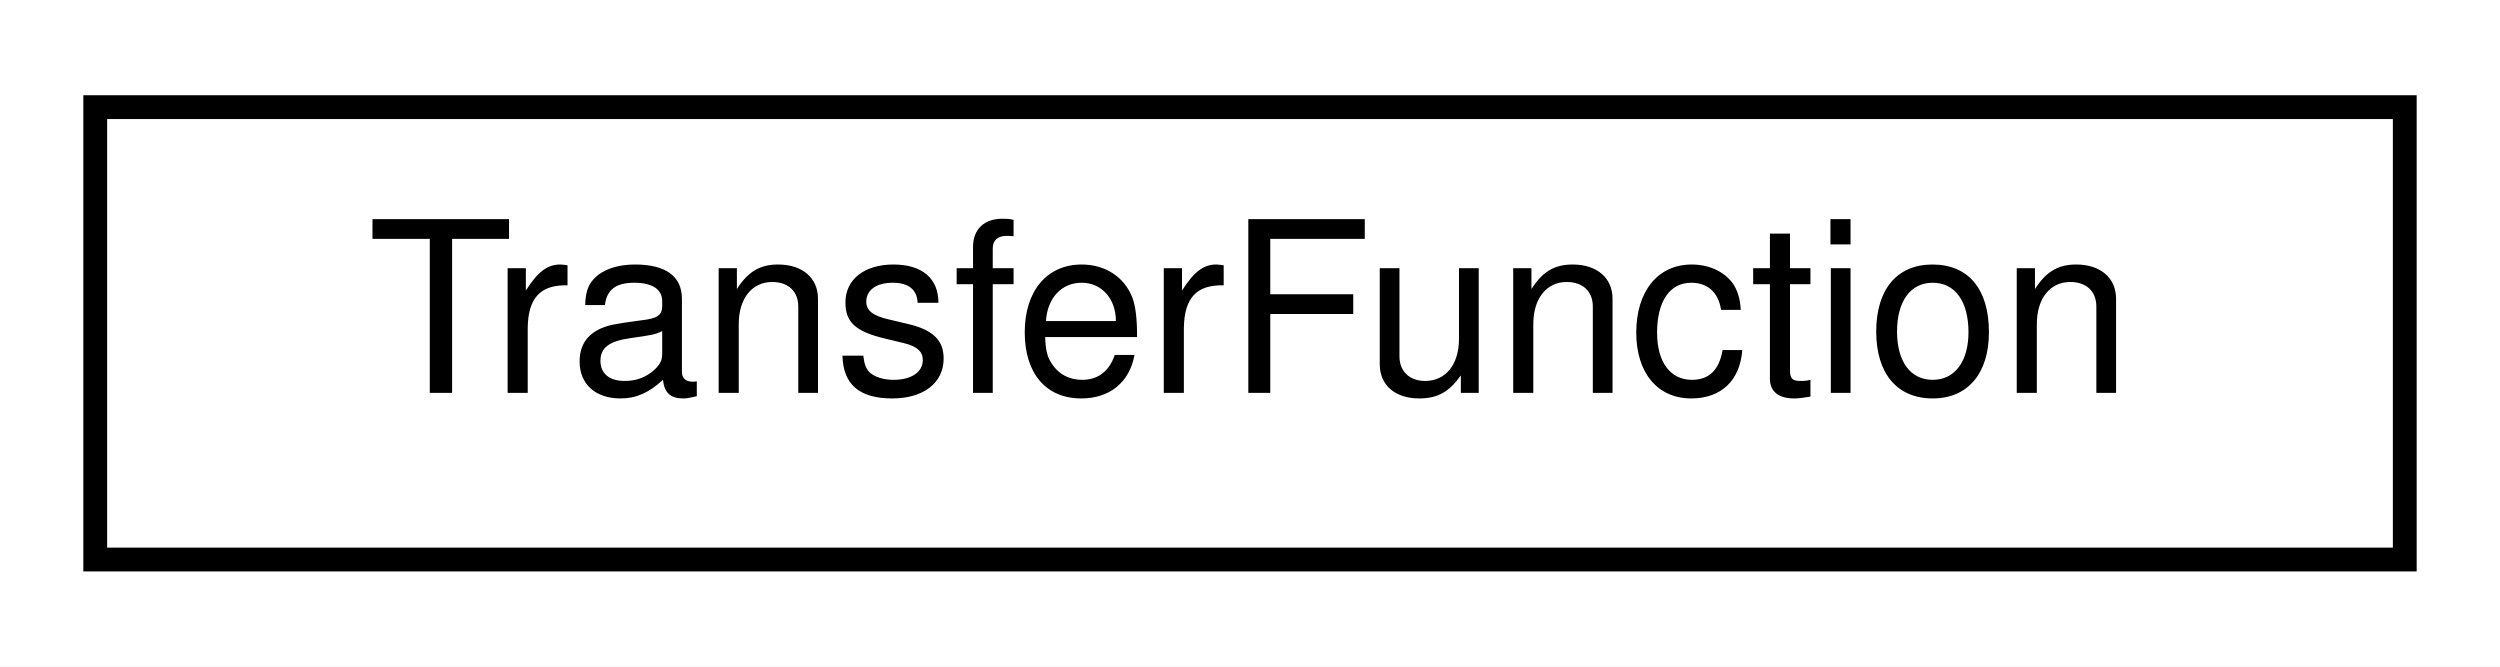
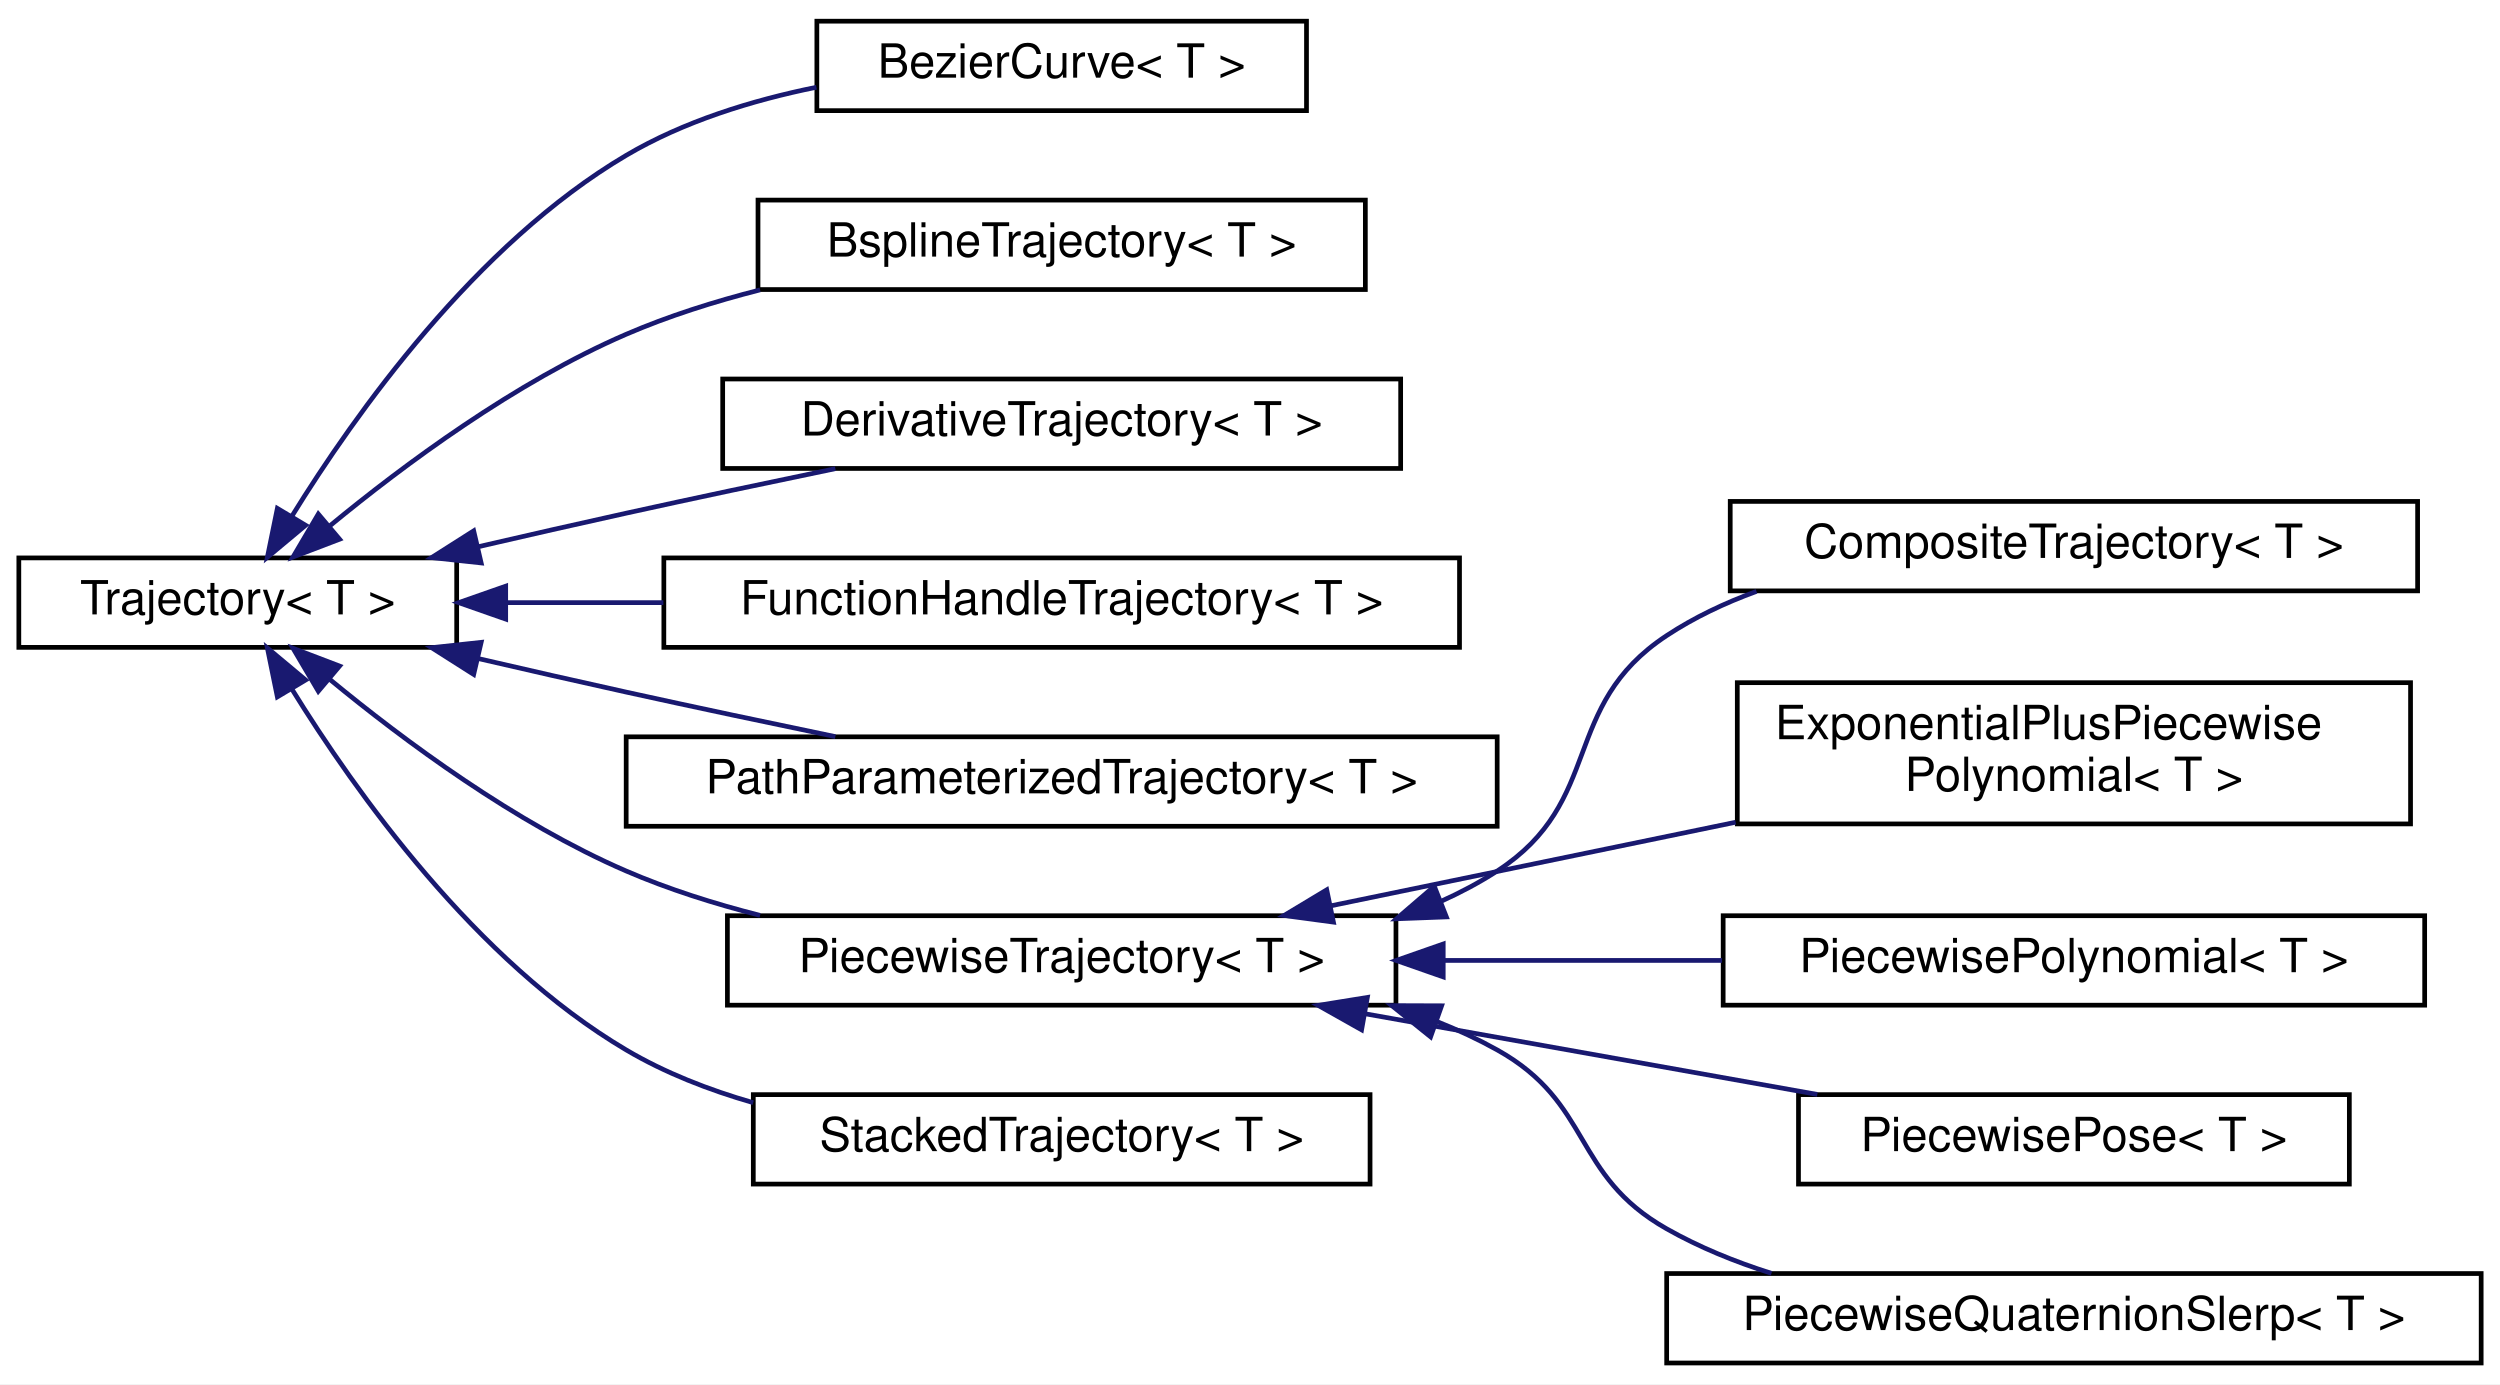
- <svg xmlns="http://www.w3.org/2000/svg" xmlns:xlink="http://www.w3.org/1999/xlink" width="105pt" height="28pt" viewBox="0.00 0.00 105.00 28.00">
-   <g id="graph0" class="graph" transform="scale(1 1) rotate(0) translate(4 24)">
-     <polygon fill="white" stroke="transparent" points="-4,4 -4,-24 101,-24 101,4 -4,4" />
+ <svg xmlns="http://www.w3.org/2000/svg" xmlns:xlink="http://www.w3.org/1999/xlink" width="531pt" height="294pt" viewBox="0.00 0.00 531.00 294.00">
+   <g id="graph0" class="graph" transform="scale(1 1) rotate(0) translate(4 290)">
+     <polygon fill="white" stroke="transparent" points="-4,4 -4,-290 527,-290 527,4 -4,4" />
    <g id="node1" class="node">
      <g id="a_node1">
-         <a xlink:href="classdrake_1_1systems_1_1_transfer_function.html" target="_top" xlink:title="Represents a linear-time-invariant (LTI) system in transfer function form, e.g.">
-           <polygon fill="white" stroke="black" points="0,-0.5 0,-19.5 97,-19.5 97,-0.5 0,-0.5" />
-           <text text-anchor="middle" x="48.5" y="-7.5" font-family="Helvetica,sans-Serif" font-size="10.00">TransferFunction</text>
+         <a xlink:href="classdrake_1_1trajectories_1_1_trajectory.html" target="_top" xlink:title="A Trajectory represents a time-varying matrix, indexed by a single scalar time.">
+           <polygon fill="white" stroke="black" points="0,-152.5 0,-171.5 93,-171.5 93,-152.5 0,-152.5" />
+           <text text-anchor="middle" x="46.5" y="-159.5" font-family="Helvetica,sans-Serif" font-size="10.00">Trajectory&lt; T &gt;</text>
        </a>
      </g>
    </g>
+     <g id="node2" class="node">
+       <g id="a_node2">
+         <a xlink:href="classdrake_1_1trajectories_1_1_bezier_curve.html" target="_top" xlink:title="A Bézier curve is defined by a set of control points p₀ through pₙ, where n is called the order of th...">
+           <polygon fill="white" stroke="black" points="169.5,-266.5 169.5,-285.5 273.5,-285.5 273.5,-266.5 169.5,-266.5" />
+           <text text-anchor="middle" x="221.5" y="-273.5" font-family="Helvetica,sans-Serif" font-size="10.00">BezierCurve&lt; T &gt;</text>
+         </a>
+       </g>
+     </g>
+     <g id="edge1" class="edge">
+       <path fill="none" stroke="midnightblue" d="M57.97,-180.32C71.47,-202.18 97.05,-238.14 129,-257 141.16,-264.18 155.62,-268.67 169.41,-271.47" />
+       <polygon fill="midnightblue" stroke="midnightblue" points="60.92,-178.43 52.79,-171.64 54.91,-182.02 60.92,-178.43" />
+     </g>
+     <g id="node3" class="node">
+       <g id="a_node3">
+         <a xlink:href="classdrake_1_1trajectories_1_1_bspline_trajectory.html" target="_top" xlink:title="Represents a B-spline curve using a given basis with ordered control_points such that each control po...">
+           <polygon fill="white" stroke="black" points="157,-228.5 157,-247.5 286,-247.5 286,-228.5 157,-228.5" />
+           <text text-anchor="middle" x="221.5" y="-235.5" font-family="Helvetica,sans-Serif" font-size="10.00">BsplineTrajectory&lt; T &gt;</text>
+         </a>
+       </g>
+     </g>
+     <g id="edge2" class="edge">
+       <path fill="none" stroke="midnightblue" d="M66.09,-178.34C81.81,-191.29 105.46,-208.84 129,-219 137.94,-222.86 147.71,-225.95 157.44,-228.43" />
+       <polygon fill="midnightblue" stroke="midnightblue" points="68.13,-175.47 58.23,-171.69 63.61,-180.82 68.13,-175.47" />
+     </g>
+     <g id="node4" class="node">
+       <g id="a_node4">
+         <a xlink:href="classdrake_1_1trajectories_1_1_derivative_trajectory.html" target="_top" xlink:title="Trajectory objects provide derivatives by implementing DoEvalDerivative and DoMakeDerivative.">
+           <polygon fill="white" stroke="black" points="149.5,-190.5 149.5,-209.5 293.5,-209.5 293.5,-190.5 149.5,-190.5" />
+           <text text-anchor="middle" x="221.5" y="-197.5" font-family="Helvetica,sans-Serif" font-size="10.00">DerivativeTrajectory&lt; T &gt;</text>
+         </a>
+       </g>
+     </g>
+     <g id="edge3" class="edge">
+       <path fill="none" stroke="midnightblue" d="M97.46,-173.85C107.87,-176.26 118.79,-178.75 129,-181 143.42,-184.18 159.15,-187.5 173.43,-190.46" />
+       <polygon fill="midnightblue" stroke="midnightblue" points="98.2,-170.43 87.67,-171.57 96.61,-177.25 98.2,-170.43" />
+     </g>
+     <g id="node5" class="node">
+       <g id="a_node5">
+         <a xlink:href="classdrake_1_1trajectories_1_1_function_handle_trajectory.html" target="_top" xlink:title="FunctionHandleTrajectory takes a function, value = f(t), and provides a Trajectory interface.">
+           <polygon fill="white" stroke="black" points="137,-152.5 137,-171.5 306,-171.5 306,-152.5 137,-152.5" />
+           <text text-anchor="middle" x="221.5" y="-159.5" font-family="Helvetica,sans-Serif" font-size="10.00">FunctionHandleTrajectory&lt; T &gt;</text>
+         </a>
+       </g>
+     </g>
+     <g id="edge4" class="edge">
+       <path fill="none" stroke="midnightblue" d="M103.42,-162C114.13,-162 125.55,-162 136.9,-162" />
+       <polygon fill="midnightblue" stroke="midnightblue" points="103.41,-158.5 93.41,-162 103.41,-165.5 103.41,-158.5" />
+     </g>
+     <g id="node6" class="node">
+       <g id="a_node6">
+         <a xlink:href="classdrake_1_1trajectories_1_1_path_parameterized_trajectory.html" target="_top" xlink:title="A trajectory defined by a path and timing trajectory.">
+           <polygon fill="white" stroke="black" points="129,-114.5 129,-133.5 314,-133.5 314,-114.5 129,-114.5" />
+           <text text-anchor="middle" x="221.5" y="-121.5" font-family="Helvetica,sans-Serif" font-size="10.00">PathParameterizedTrajectory&lt; T &gt;</text>
+         </a>
+       </g>
+     </g>
+     <g id="edge5" class="edge">
+       <path fill="none" stroke="midnightblue" d="M97.46,-150.15C107.87,-147.74 118.79,-145.25 129,-143 143.42,-139.82 159.15,-136.5 173.43,-133.54" />
+       <polygon fill="midnightblue" stroke="midnightblue" points="96.61,-146.75 87.67,-152.43 98.2,-153.57 96.61,-146.75" />
+     </g>
+     <g id="node7" class="node">
+       <g id="a_node7">
+         <a xlink:href="classdrake_1_1trajectories_1_1_piecewise_trajectory.html" target="_top" xlink:title="Abstract class that implements the basic logic of maintaining consequent segments of time (delimited ...">
+           <polygon fill="white" stroke="black" points="150.5,-76.5 150.5,-95.5 292.5,-95.5 292.5,-76.5 150.5,-76.5" />
+           <text text-anchor="middle" x="221.5" y="-83.5" font-family="Helvetica,sans-Serif" font-size="10.00">PiecewiseTrajectory&lt; T &gt;</text>
+         </a>
+       </g>
+     </g>
+     <g id="edge6" class="edge">
+       <path fill="none" stroke="midnightblue" d="M66.09,-145.66C81.81,-132.71 105.46,-115.16 129,-105 137.94,-101.14 147.71,-98.05 157.44,-95.57" />
+       <polygon fill="midnightblue" stroke="midnightblue" points="63.61,-143.18 58.23,-152.31 68.13,-148.53 63.61,-143.18" />
+     </g>
+     <g id="node13" class="node">
+       <g id="a_node13">
+         <a xlink:href="classdrake_1_1trajectories_1_1_stacked_trajectory.html" target="_top" xlink:title="A StackedTrajectory stacks the values from one or more underlying Trajectory objects into a single Tr...">
+           <polygon fill="white" stroke="black" points="156,-38.5 156,-57.5 287,-57.5 287,-38.5 156,-38.5" />
+           <text text-anchor="middle" x="221.5" y="-45.5" font-family="Helvetica,sans-Serif" font-size="10.00">StackedTrajectory&lt; T &gt;</text>
+         </a>
+       </g>
+     </g>
+     <g id="edge12" class="edge">
+       <path fill="none" stroke="midnightblue" d="M57.97,-143.68C71.47,-121.82 97.05,-85.86 129,-67 137.24,-62.13 146.55,-58.5 155.98,-55.79" />
+       <polygon fill="midnightblue" stroke="midnightblue" points="54.91,-141.98 52.79,-152.36 60.92,-145.57 54.91,-141.98" />
+     </g>
+     <g id="node8" class="node">
+       <g id="a_node8">
+         <a xlink:href="classdrake_1_1trajectories_1_1_composite_trajectory.html" target="_top" xlink:title="A &quot;composite trajectory&quot; is a series of trajectories joined end to end where the end time of one traj...">
+           <polygon fill="white" stroke="black" points="363.5,-164.5 363.5,-183.5 509.5,-183.5 509.5,-164.5 363.5,-164.5" />
+           <text text-anchor="middle" x="436.5" y="-171.5" font-family="Helvetica,sans-Serif" font-size="10.00">CompositeTrajectory&lt; T &gt;</text>
+         </a>
+       </g>
+     </g>
+     <g id="edge7" class="edge">
+       <path fill="none" stroke="midnightblue" d="M302,-98.53C306.19,-100.41 310.22,-102.55 314,-105 336.97,-119.91 327.14,-139.93 350,-155 355.84,-158.85 362.34,-161.93 369.08,-164.39" />
+       <polygon fill="midnightblue" stroke="midnightblue" points="303.21,-95.25 292.62,-94.85 300.65,-101.76 303.21,-95.25" />
+     </g>
+     <g id="node9" class="node">
+       <g id="a_node9">
+         <a xlink:href="classdrake_1_1trajectories_1_1_exponential_plus_piecewise_polynomial.html" target="_top" xlink:title="Represents a piecewise-trajectory with piece  given by:  where  is the order of the piecewise_polynom...">
+           <polygon fill="white" stroke="black" points="365,-115 365,-145 508,-145 508,-115 365,-115" />
+           <text text-anchor="start" x="373" y="-133" font-family="Helvetica,sans-Serif" font-size="10.00">ExponentialPlusPiecewise</text>
+           <text text-anchor="middle" x="436.5" y="-122" font-family="Helvetica,sans-Serif" font-size="10.00">Polynomial&lt; T &gt;</text>
+         </a>
+       </g>
+     </g>
+     <g id="edge8" class="edge">
+       <path fill="none" stroke="midnightblue" d="M278.54,-97.58C304.9,-103.02 336.63,-109.58 364.65,-115.36" />
+       <polygon fill="midnightblue" stroke="midnightblue" points="279.22,-94.14 268.72,-95.55 277.8,-101 279.22,-94.14" />
+     </g>
+     <g id="node10" class="node">
+       <g id="a_node10">
+         <a xlink:href="classdrake_1_1trajectories_1_1_piecewise_polynomial.html" target="_top" xlink:title="A scalar multi-variate piecewise polynomial.">
+           <polygon fill="white" stroke="black" points="362,-76.5 362,-95.5 511,-95.5 511,-76.5 362,-76.5" />
+           <text text-anchor="middle" x="436.5" y="-83.5" font-family="Helvetica,sans-Serif" font-size="10.00">PiecewisePolynomial&lt; T &gt;</text>
+         </a>
+       </g>
+     </g>
+     <g id="edge9" class="edge">
+       <path fill="none" stroke="midnightblue" d="M302.56,-86C321.98,-86 342.65,-86 361.76,-86" />
+       <polygon fill="midnightblue" stroke="midnightblue" points="302.54,-82.5 292.54,-86 302.54,-89.5 302.54,-82.5" />
+     </g>
+     <g id="node11" class="node">
+       <g id="a_node11">
+         <a xlink:href="classdrake_1_1trajectories_1_1_piecewise_pose.html" target="_top" xlink:title="A wrapper class that represents a pose trajectory, whose rotation part is a PiecewiseQuaternionSlerp ...">
+           <polygon fill="white" stroke="black" points="378,-38.5 378,-57.5 495,-57.5 495,-38.5 378,-38.5" />
+           <text text-anchor="middle" x="436.5" y="-45.5" font-family="Helvetica,sans-Serif" font-size="10.00">PiecewisePose&lt; T &gt;</text>
+         </a>
+       </g>
+     </g>
+     <g id="edge10" class="edge">
+       <path fill="none" stroke="midnightblue" d="M286.1,-74.65C316.66,-69.2 352.88,-62.74 382,-57.54" />
+       <polygon fill="midnightblue" stroke="midnightblue" points="285.2,-71.26 275.97,-76.46 286.43,-78.15 285.2,-71.26" />
+     </g>
+     <g id="node12" class="node">
+       <g id="a_node12">
+         <a xlink:href="classdrake_1_1trajectories_1_1_piecewise_quaternion_slerp.html" target="_top" xlink:title="A class representing a trajectory for quaternions that are interpolated using piecewise slerp (spheri...">
+           <polygon fill="white" stroke="black" points="350,-0.5 350,-19.5 523,-19.5 523,-0.5 350,-0.5" />
+           <text text-anchor="middle" x="436.5" y="-7.5" font-family="Helvetica,sans-Serif" font-size="10.00">PiecewiseQuaternionSlerp&lt; T &gt;</text>
+         </a>
+       </g>
+     </g>
+     <g id="edge11" class="edge">
+       <path fill="none" stroke="midnightblue" d="M301.36,-72.96C305.74,-71.21 309.99,-69.24 314,-67 334.32,-55.67 329.76,-40.47 350,-29 356.88,-25.1 364.49,-22 372.26,-19.54" />
+       <polygon fill="midnightblue" stroke="midnightblue" points="299.86,-69.77 291.61,-76.41 302.2,-76.37 299.86,-69.77" />
+     </g>
  </g>
</svg>
